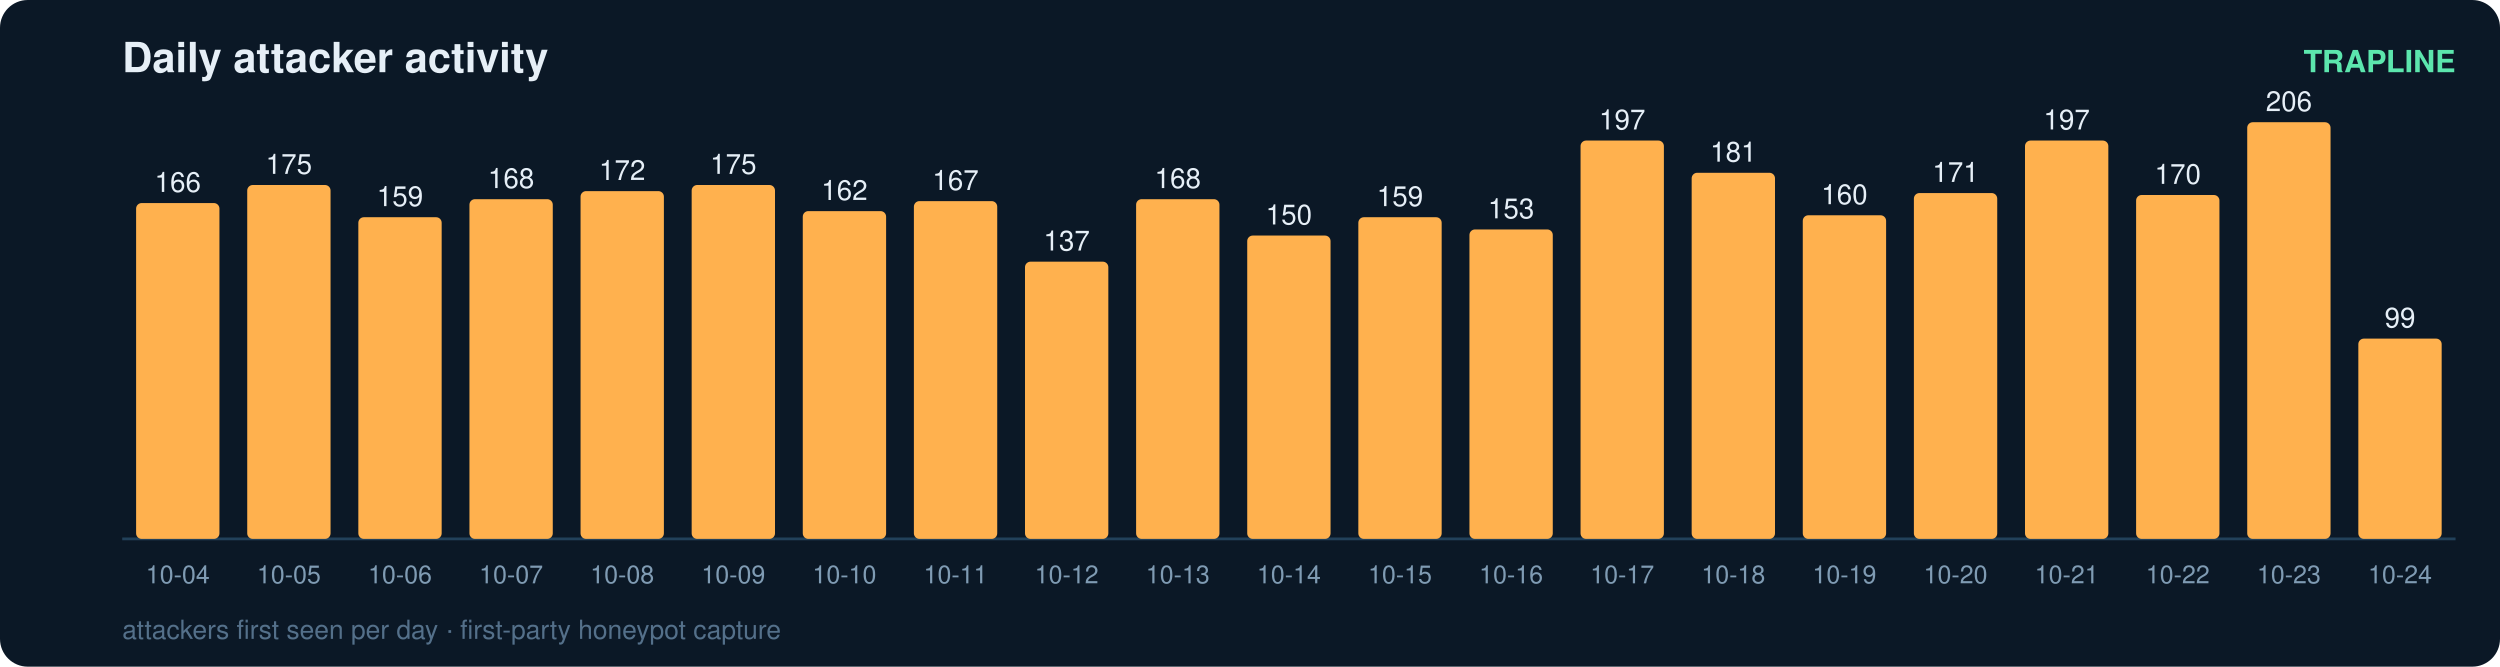
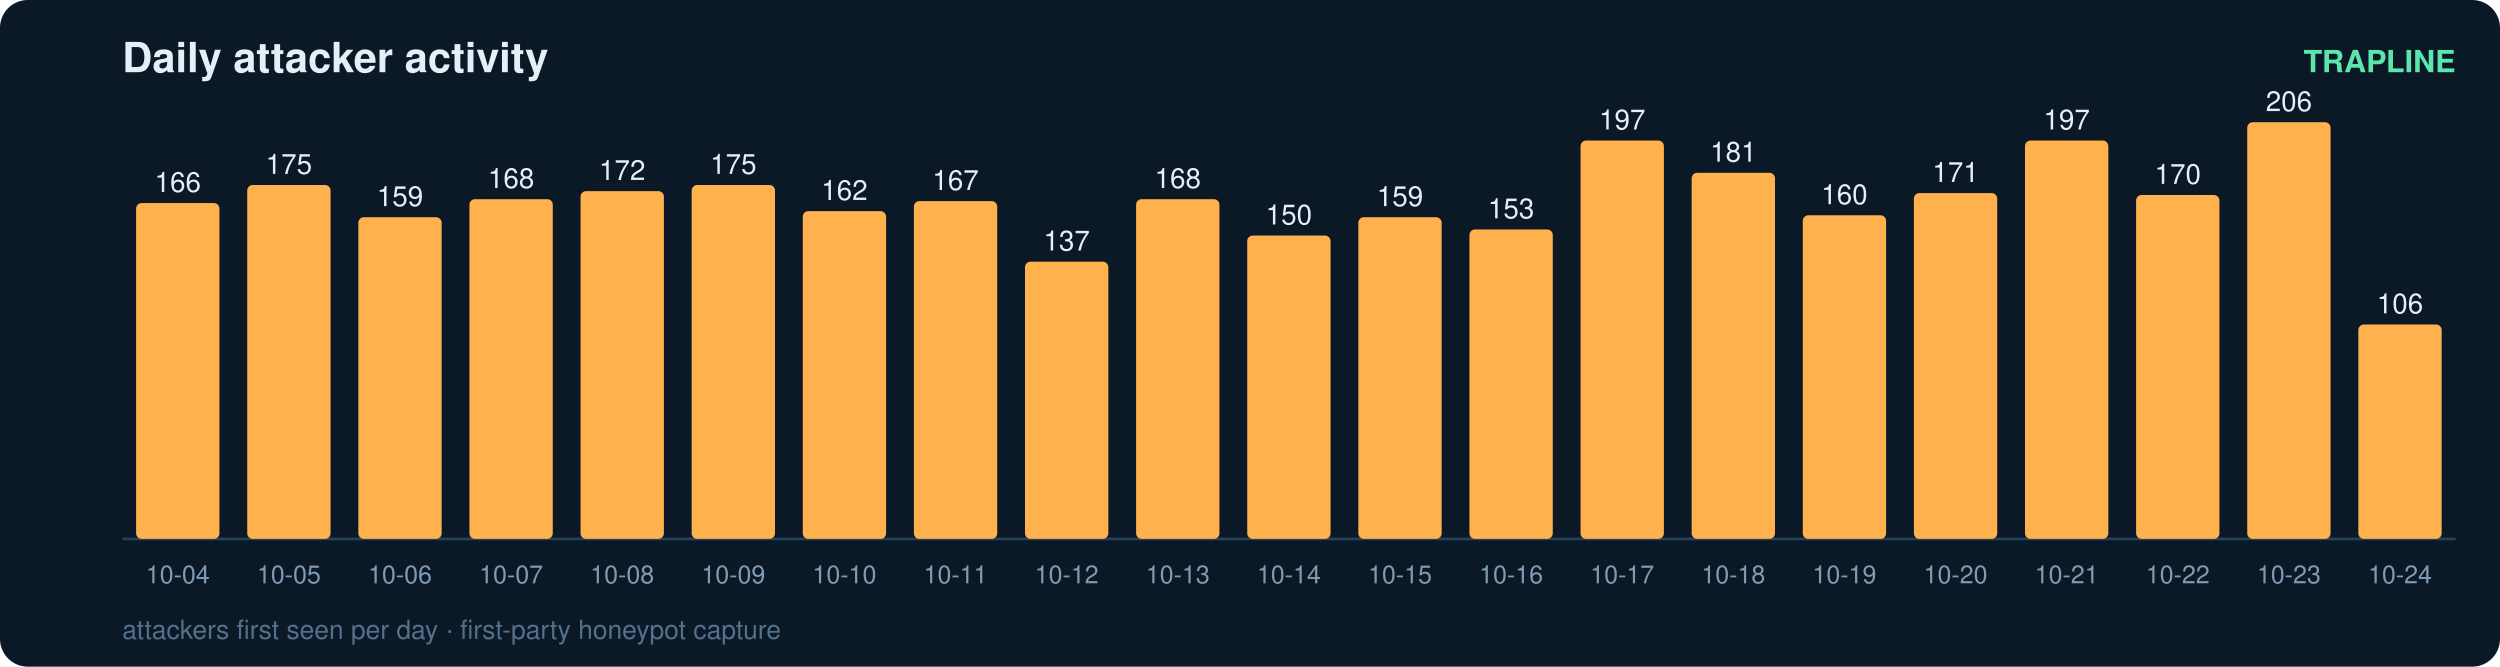
<svg xmlns="http://www.w3.org/2000/svg" width="900" height="240" viewBox="0 0 900 240" font-family="ui-sans-serif,Segoe UI,Helvetica,Arial">
  <rect width="900" height="240" rx="10" fill="#0b1826" />
  <text x="44" y="26" fill="#e6eff7" font-size="15" font-weight="700">Daily attacker activity</text>
  <text x="884" y="26" fill="#5ce6ad" font-size="11" text-anchor="end" font-weight="600">TRAPLINE</text>
  <line x1="44" y1="194" x2="884" y2="194" stroke="#22415a" stroke-width="1" />
  <rect x="49" y="73.1" width="30" height="120.9" rx="2" fill="#ffb14e" />
  <text x="64.0" y="69.1" fill="#e6eff7" font-size="10" text-anchor="middle" font-variant-numeric="tabular-nums">166</text>
  <text x="64.0" y="210.0" fill="#7f9bb3" font-size="9" text-anchor="middle">10-04</text>
  <rect x="89" y="66.6" width="30" height="127.4" rx="2" fill="#ffb14e" />
  <text x="104.0" y="62.6" fill="#e6eff7" font-size="10" text-anchor="middle" font-variant-numeric="tabular-nums">175</text>
  <text x="104.0" y="210.0" fill="#7f9bb3" font-size="9" text-anchor="middle">10-05</text>
  <rect x="129" y="78.2" width="30" height="115.8" rx="2" fill="#ffb14e" />
  <text x="144.0" y="74.2" fill="#e6eff7" font-size="10" text-anchor="middle" font-variant-numeric="tabular-nums">159</text>
  <text x="144.0" y="210.0" fill="#7f9bb3" font-size="9" text-anchor="middle">10-06</text>
  <rect x="169" y="71.7" width="30" height="122.3" rx="2" fill="#ffb14e" />
  <text x="184.0" y="67.7" fill="#e6eff7" font-size="10" text-anchor="middle" font-variant-numeric="tabular-nums">168</text>
  <text x="184.0" y="210.0" fill="#7f9bb3" font-size="9" text-anchor="middle">10-07</text>
  <rect x="209" y="68.8" width="30" height="125.2" rx="2" fill="#ffb14e" />
  <text x="224.0" y="64.8" fill="#e6eff7" font-size="10" text-anchor="middle" font-variant-numeric="tabular-nums">172</text>
  <text x="224.0" y="210.0" fill="#7f9bb3" font-size="9" text-anchor="middle">10-08</text>
  <rect x="249" y="66.6" width="30" height="127.4" rx="2" fill="#ffb14e" />
  <text x="264.0" y="62.6" fill="#e6eff7" font-size="10" text-anchor="middle" font-variant-numeric="tabular-nums">175</text>
  <text x="264.0" y="210.0" fill="#7f9bb3" font-size="9" text-anchor="middle">10-09</text>
  <rect x="289" y="76.0" width="30" height="118.0" rx="2" fill="#ffb14e" />
  <text x="304.0" y="72.0" fill="#e6eff7" font-size="10" text-anchor="middle" font-variant-numeric="tabular-nums">162</text>
  <text x="304.0" y="210.0" fill="#7f9bb3" font-size="9" text-anchor="middle">10-10</text>
  <rect x="329" y="72.4" width="30" height="121.6" rx="2" fill="#ffb14e" />
  <text x="344.0" y="68.4" fill="#e6eff7" font-size="10" text-anchor="middle" font-variant-numeric="tabular-nums">167</text>
  <text x="344.0" y="210.0" fill="#7f9bb3" font-size="9" text-anchor="middle">10-11</text>
  <rect x="369" y="94.2" width="30" height="99.8" rx="2" fill="#ffb14e" />
  <text x="384.0" y="90.2" fill="#e6eff7" font-size="10" text-anchor="middle" font-variant-numeric="tabular-nums">137</text>
  <text x="384.0" y="210.0" fill="#7f9bb3" font-size="9" text-anchor="middle">10-12</text>
  <rect x="409" y="71.7" width="30" height="122.3" rx="2" fill="#ffb14e" />
  <text x="424.0" y="67.7" fill="#e6eff7" font-size="10" text-anchor="middle" font-variant-numeric="tabular-nums">168</text>
  <text x="424.0" y="210.0" fill="#7f9bb3" font-size="9" text-anchor="middle">10-13</text>
  <rect x="449" y="84.8" width="30" height="109.2" rx="2" fill="#ffb14e" />
  <text x="464.0" y="80.8" fill="#e6eff7" font-size="10" text-anchor="middle" font-variant-numeric="tabular-nums">150</text>
  <text x="464.0" y="210.0" fill="#7f9bb3" font-size="9" text-anchor="middle">10-14</text>
  <rect x="489" y="78.2" width="30" height="115.8" rx="2" fill="#ffb14e" />
  <text x="504.0" y="74.2" fill="#e6eff7" font-size="10" text-anchor="middle" font-variant-numeric="tabular-nums">159</text>
  <text x="504.0" y="210.0" fill="#7f9bb3" font-size="9" text-anchor="middle">10-15</text>
  <rect x="529" y="82.6" width="30" height="111.4" rx="2" fill="#ffb14e" />
  <text x="544.0" y="78.6" fill="#e6eff7" font-size="10" text-anchor="middle" font-variant-numeric="tabular-nums">153</text>
  <text x="544.0" y="210.0" fill="#7f9bb3" font-size="9" text-anchor="middle">10-16</text>
  <rect x="569" y="50.6" width="30" height="143.4" rx="2" fill="#ffb14e" />
  <text x="584.0" y="46.6" fill="#e6eff7" font-size="10" text-anchor="middle" font-variant-numeric="tabular-nums">197</text>
  <text x="584.0" y="210.0" fill="#7f9bb3" font-size="9" text-anchor="middle">10-17</text>
  <rect x="609" y="62.2" width="30" height="131.8" rx="2" fill="#ffb14e" />
  <text x="624.0" y="58.2" fill="#e6eff7" font-size="10" text-anchor="middle" font-variant-numeric="tabular-nums">181</text>
  <text x="624.0" y="210.0" fill="#7f9bb3" font-size="9" text-anchor="middle">10-18</text>
  <rect x="649" y="77.5" width="30" height="116.5" rx="2" fill="#ffb14e" />
  <text x="664.0" y="73.5" fill="#e6eff7" font-size="10" text-anchor="middle" font-variant-numeric="tabular-nums">160</text>
  <text x="664.0" y="210.0" fill="#7f9bb3" font-size="9" text-anchor="middle">10-19</text>
  <rect x="689" y="69.5" width="30" height="124.5" rx="2" fill="#ffb14e" />
  <text x="704.0" y="65.5" fill="#e6eff7" font-size="10" text-anchor="middle" font-variant-numeric="tabular-nums">171</text>
  <text x="704.0" y="210.0" fill="#7f9bb3" font-size="9" text-anchor="middle">10-20</text>
  <rect x="729" y="50.6" width="30" height="143.4" rx="2" fill="#ffb14e" />
  <text x="744.0" y="46.6" fill="#e6eff7" font-size="10" text-anchor="middle" font-variant-numeric="tabular-nums">197</text>
  <text x="744.0" y="210.0" fill="#7f9bb3" font-size="9" text-anchor="middle">10-21</text>
  <rect x="769" y="70.2" width="30" height="123.8" rx="2" fill="#ffb14e" />
  <text x="784.0" y="66.2" fill="#e6eff7" font-size="10" text-anchor="middle" font-variant-numeric="tabular-nums">170</text>
  <text x="784.0" y="210.0" fill="#7f9bb3" font-size="9" text-anchor="middle">10-22</text>
  <rect x="809" y="44.0" width="30" height="150.0" rx="2" fill="#ffb14e" />
  <text x="824.0" y="40.0" fill="#e6eff7" font-size="10" text-anchor="middle" font-variant-numeric="tabular-nums">206</text>
  <text x="824.0" y="210.0" fill="#7f9bb3" font-size="9" text-anchor="middle">10-23</text>
-   <rect x="849" y="121.9" width="30" height="72.1" rx="2" fill="#ffb14e" />
-   <text x="864.0" y="117.9" fill="#e6eff7" font-size="10" text-anchor="middle" font-variant-numeric="tabular-nums">99</text>
+   <rect x="849" y="116.8" width="30" height="77.2" rx="2" fill="#ffb14e" />
+   <text x="864.0" y="112.8" fill="#e6eff7" font-size="10" text-anchor="middle" font-variant-numeric="tabular-nums">106</text>
  <text x="864.0" y="210.0" fill="#7f9bb3" font-size="9" text-anchor="middle">10-24</text>
  <text x="44" y="230" fill="#54708a" font-size="9.5">attackers first seen per day · first-party honeypot capture</text>
</svg>
